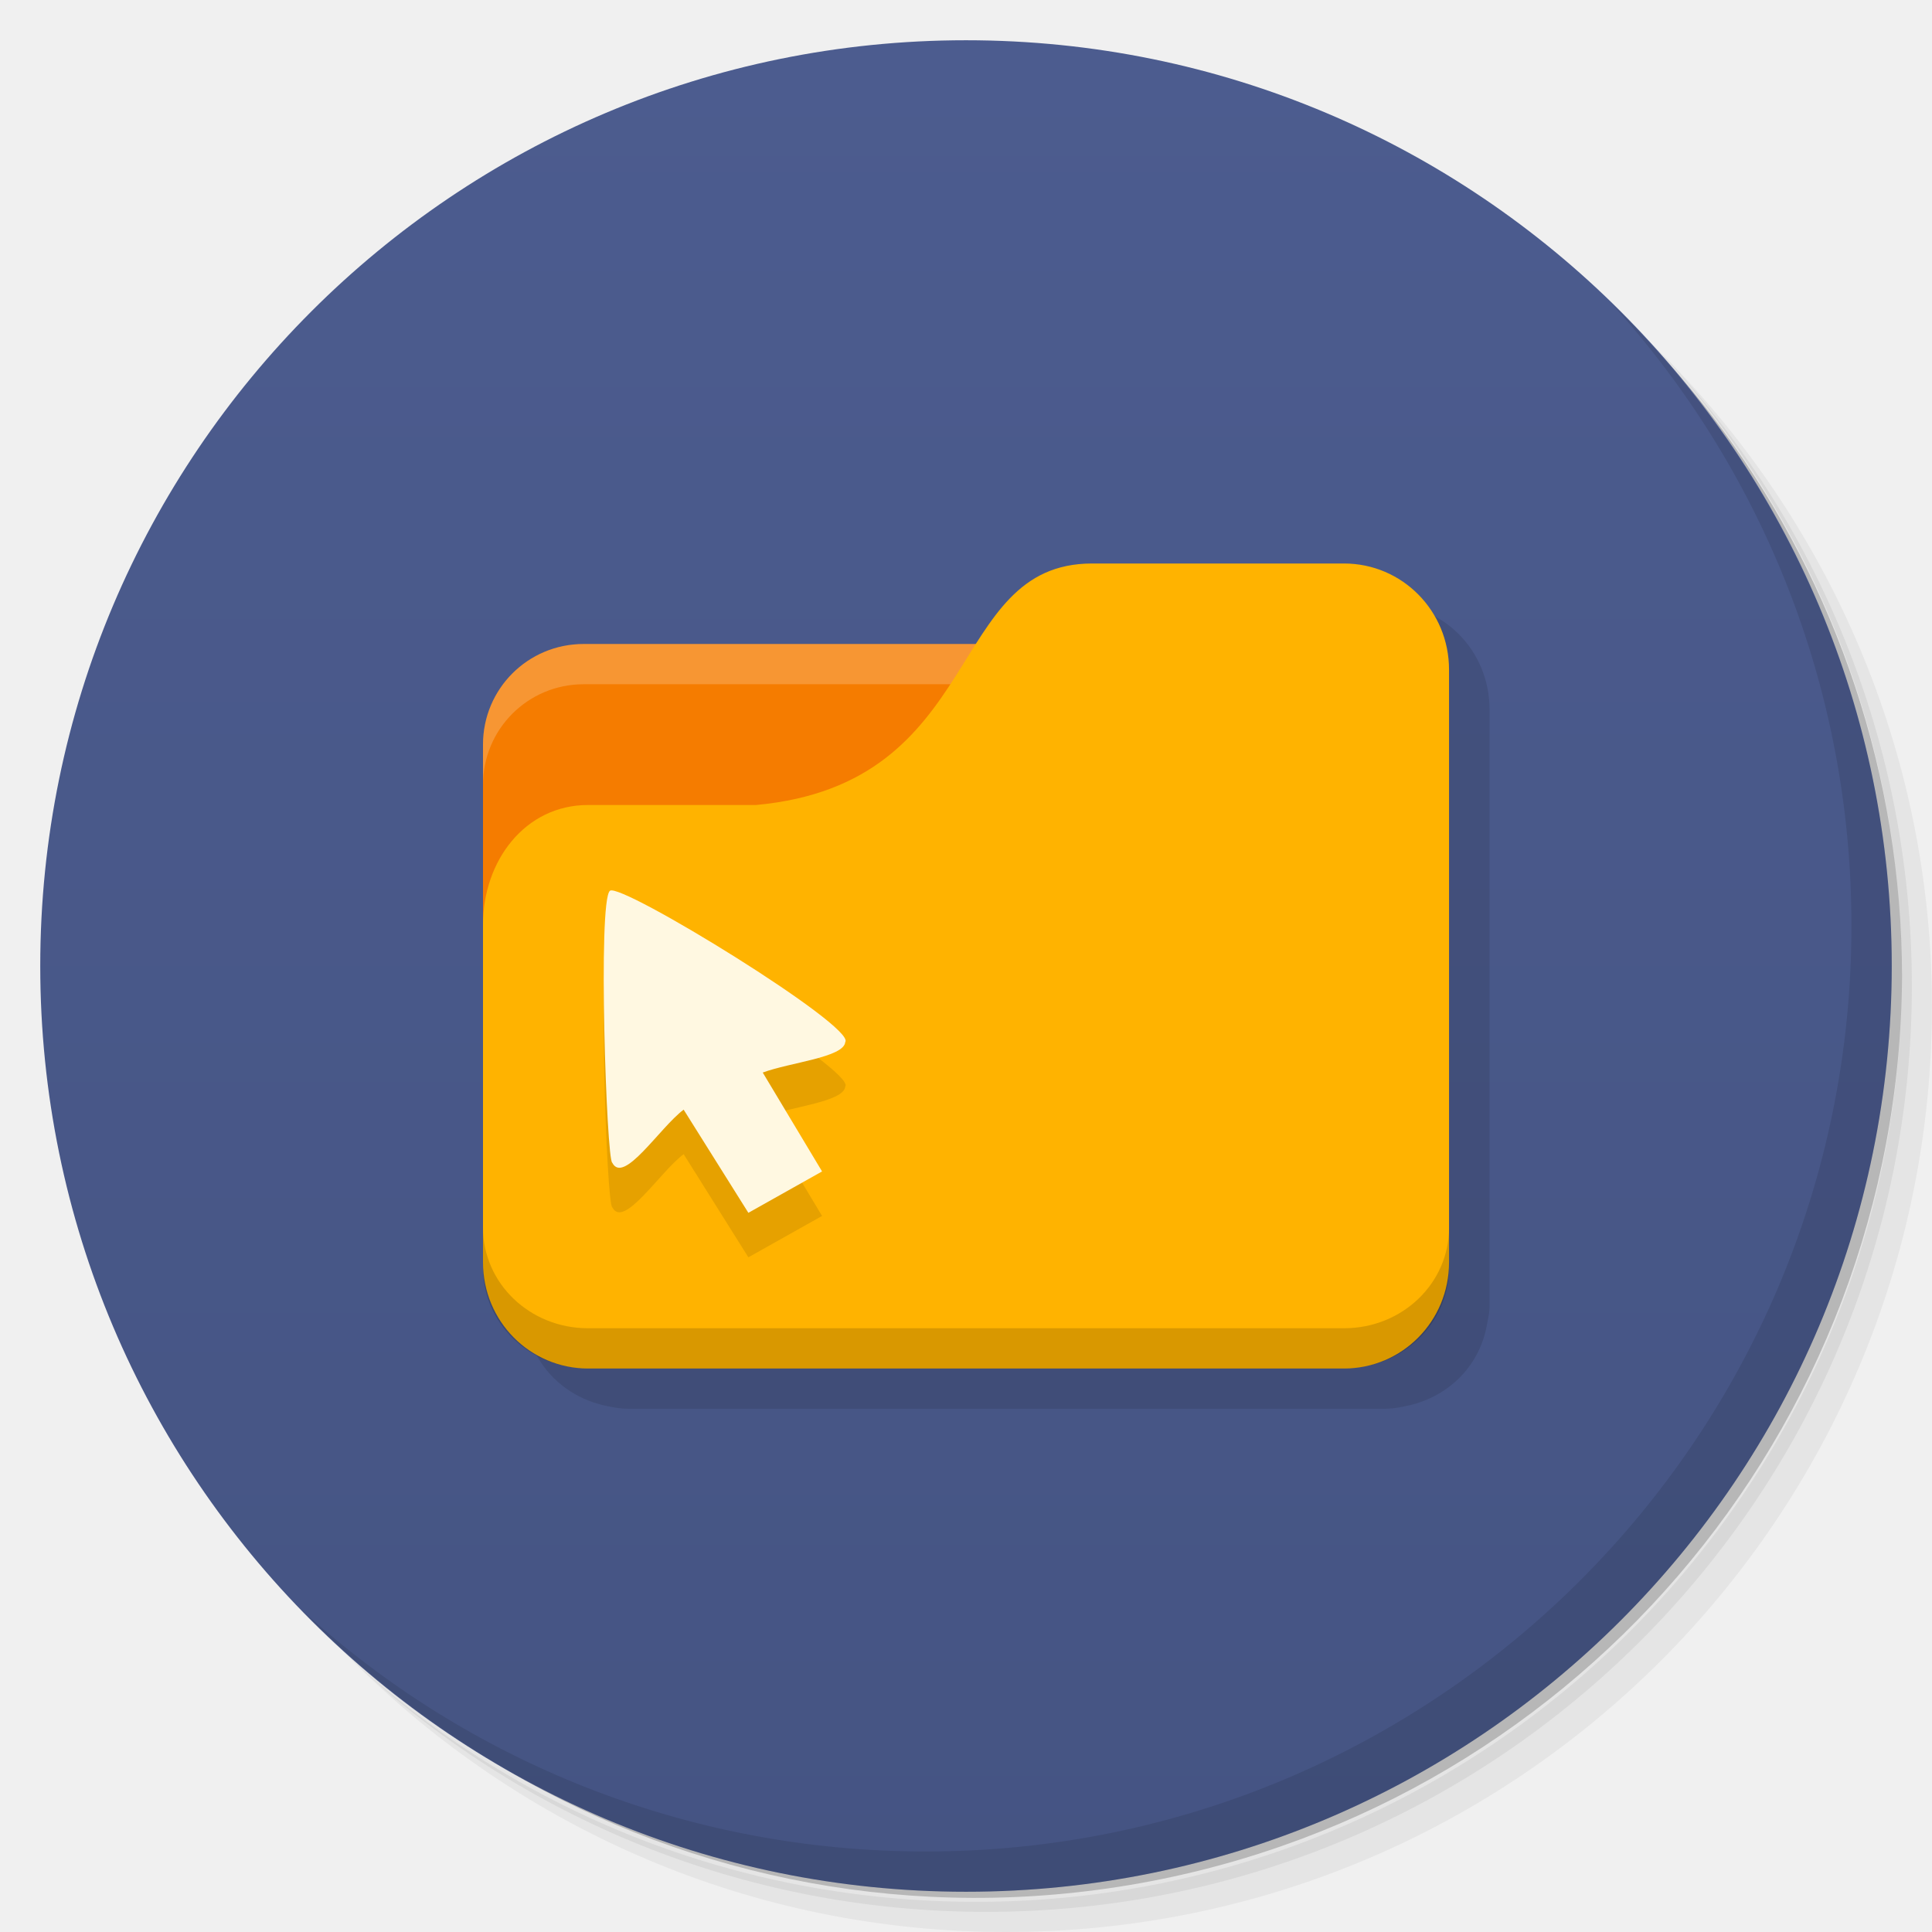
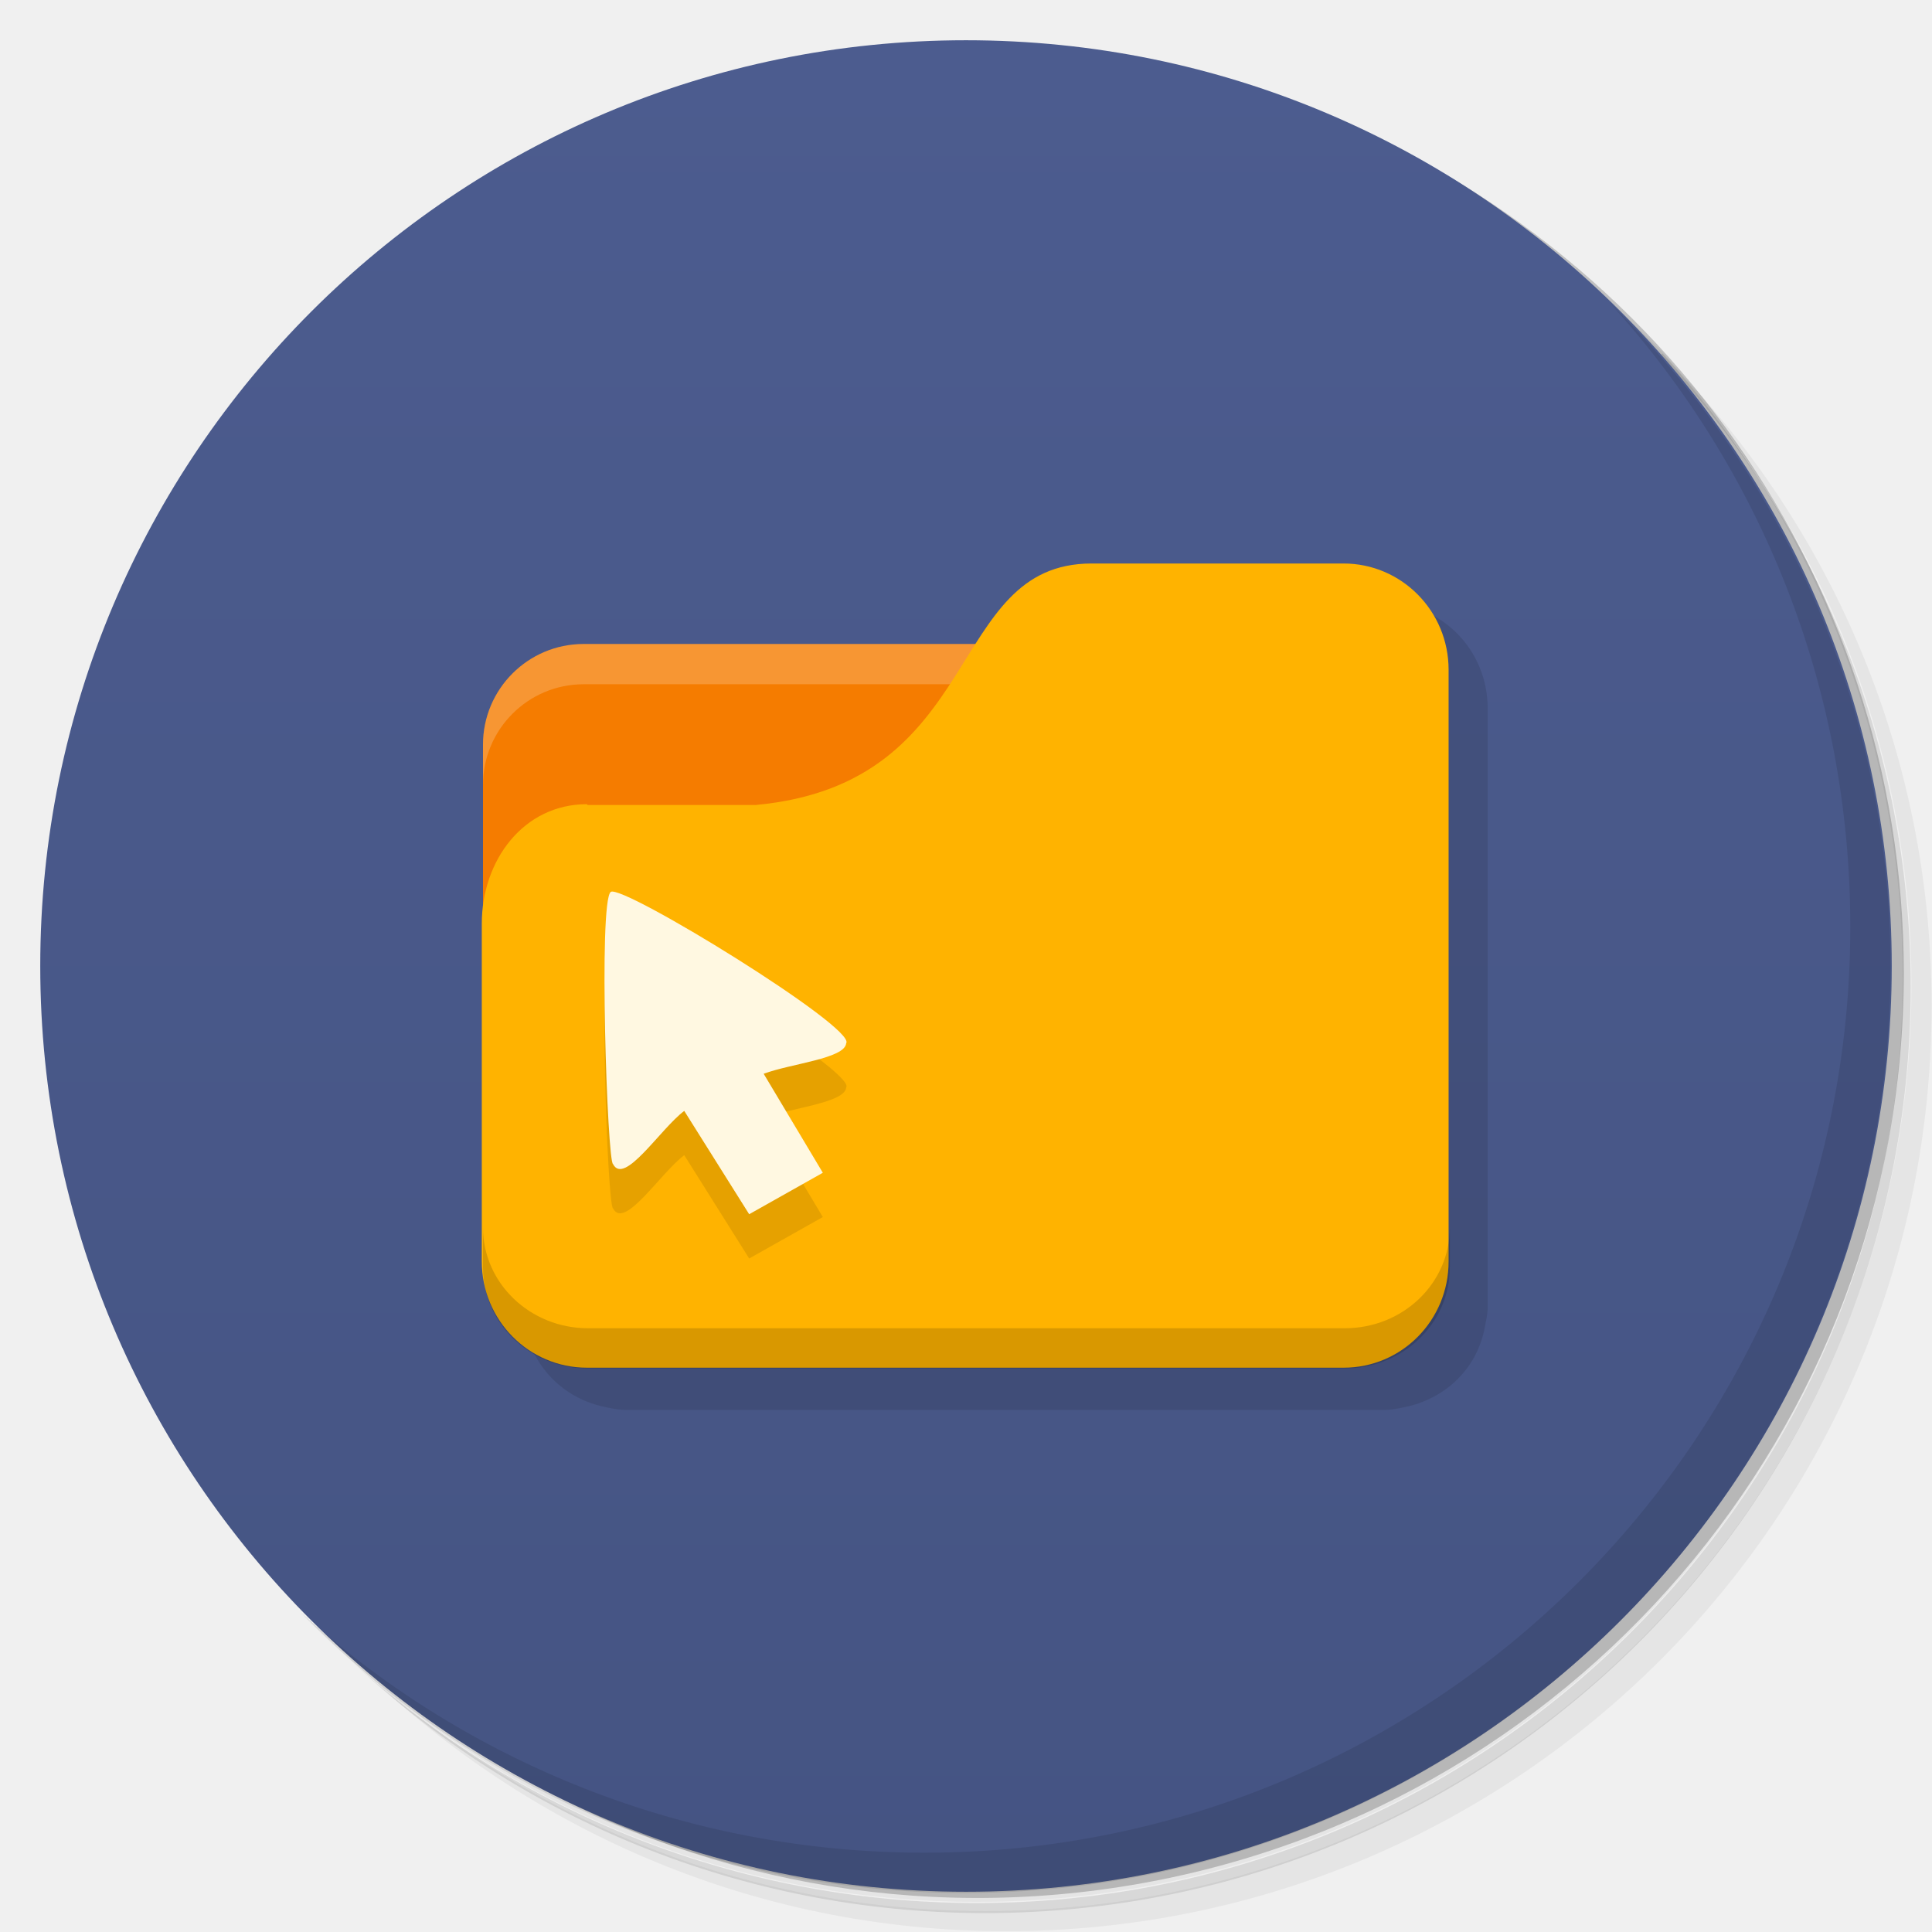
- <svg xmlns="http://www.w3.org/2000/svg" viewBox="0 0 48 48">
+ <svg xmlns="http://www.w3.org/2000/svg" version="1.1" viewBox="0 0 48 48">
  <defs>
-     <linearGradient id="linearGradient3764" x1="1" x2="47" gradientUnits="userSpaceOnUse" gradientTransform="matrix(0,-1,1,0,-1.5e-6,48)">
-       <stop style="stop-color:#455483;stop-opacity:1" />
-       <stop offset="1" style="stop-color:#4c5c8f;stop-opacity:1" />
+     <linearGradient id="linearGradient3764" x1="1" x2="47" gradientTransform="matrix(0 -1 1 0 -1.5e-6 48)" gradientUnits="userSpaceOnUse">
+       <stop style="stop-color:#455483" offset="0" />
+       <stop style="stop-color:#4c5c8f" offset="1" />
    </linearGradient>
  </defs>
-   <g>
-     <path d="m 36.31 5 c 5.859 4.062 9.688 10.831 9.688 18.5 c 0 12.426 -10.07 22.5 -22.5 22.5 c -7.669 0 -14.438 -3.828 -18.5 -9.688 c 1.037 1.822 2.306 3.499 3.781 4.969 c 4.085 3.712 9.514 5.969 15.469 5.969 c 12.703 0 23 -10.298 23 -23 c 0 -5.954 -2.256 -11.384 -5.969 -15.469 c -1.469 -1.475 -3.147 -2.744 -4.969 -3.781 z m 4.969 3.781 c 3.854 4.113 6.219 9.637 6.219 15.719 c 0 12.703 -10.297 23 -23 23 c -6.081 0 -11.606 -2.364 -15.719 -6.219 c 4.16 4.144 9.883 6.719 16.219 6.719 c 12.703 0 23 -10.298 23 -23 c 0 -6.335 -2.575 -12.06 -6.719 -16.219 z" style="opacity:0.05" />
-     <path d="m 41.28 8.781 c 3.712 4.085 5.969 9.514 5.969 15.469 c 0 12.703 -10.297 23 -23 23 c -5.954 0 -11.384 -2.256 -15.469 -5.969 c 4.113 3.854 9.637 6.219 15.719 6.219 c 12.703 0 23 -10.298 23 -23 c 0 -6.081 -2.364 -11.606 -6.219 -15.719 z" style="opacity:0.1" />
-     <path d="m 31.25 2.375 c 8.615 3.154 14.75 11.417 14.75 21.13 c 0 12.426 -10.07 22.5 -22.5 22.5 c -9.708 0 -17.971 -6.135 -21.12 -14.75 a 23 23 0 0 0 44.875 -7 a 23 23 0 0 0 -16 -21.875 z" style="opacity:0.2" />
-   </g>
-   <g>
-     <path d="m 24 1 c 12.703 0 23 10.297 23 23 c 0 12.703 -10.297 23 -23 23 -12.703 0 -23 -10.297 -23 -23 0 -12.703 10.297 -23 23 -23 z" style="fill:url(#linearGradient3764);fill-opacity:1" />
-   </g>
-   <g>
-     <path d="m 40.03 7.531 c 3.712 4.084 5.969 9.514 5.969 15.469 0 12.703 -10.297 23 -23 23 c -5.954 0 -11.384 -2.256 -15.469 -5.969 4.178 4.291 10.01 6.969 16.469 6.969 c 12.703 0 23 -10.298 23 -23 0 -6.462 -2.677 -12.291 -6.969 -16.469 z" style="opacity:0.1" />
-   </g>
-   <rect width="11" height="4" x="14" y="18" style="fill:#fffdf0" />
-   <path d="m 28.13 15 c -1.904 0 -2.522 1.501 -3.5 3 l -9.125 0 c -1.385 0 -2.5 1.115 -2.5 2.5 0 3.958 0 7.917 0 11.875 l 0 0.125 c 0.006 0.139 0.036 0.274 0.063 0.406 0.119 0.691 0.513 1.281 1.094 1.656 0.277 0.179 0.597 0.309 0.938 0.375 0.17 0.035 0.319 0.063 0.5 0.063 l 18.813 0 c 0.181 0 0.33 -0.027 0.5 -0.063 0.34 -0.066 0.66 -0.196 0.937 -0.375 0.581 -0.375 0.974 -0.965 1.094 -1.656 c 0.027 -0.132 0.056 -0.268 0.063 -0.406 l 0 -0.125 c 0 -4.917 0 -9.833 0 -14.75 c 0 -1.462 -1.149 -2.625 -2.594 -2.625 l -6.281 0 z" style="fill:#000;fill-opacity:0.102" />
-   <path d="M 14.5,16 C 13.115,16 12,17.115 12,18.5 l 0,9.5 23,0 0,-9.5 C 35,17.115 33.885,16 32.5,16 l -18,0 z" style="fill:#f57c00" />
-   <path d="m 14.5 16 c -1.385 0 -2.5 1.115 -2.5 2.5 l 0 1 c 0 -1.385 1.115 -2.5 2.5 -2.5 l 18 0 c 1.385 0 2.5 1.115 2.5 2.5 l 0 -1 c 0 -1.385 -1.115 -2.5 -2.5 -2.5 l -18 0 z" style="fill:#fff;opacity:0.2" />
-   <path d="m 14.609 20 4.174 0 c 5.739 -0.528 4.696 -6 8.348 -6 l 6.261 0 c 1.445 0 2.609 1.177 2.609 2.639 l 0 14.722 c 0 1.462 -1.163 2.639 -2.609 2.639 l -18.783 0 c -1.445 0 -2.609 -1.177 -2.609 -2.639 l 0 -8.389 c 0 -1.583 1.043 -2.972 2.609 -2.972 z" style="fill:#ffb300" />
-   <path d="m 12 30.5 0 1 c 0 1.385 1.163 2.5 2.609 2.5 l 18.783 0 c 1.445 0 2.609 -1.115 2.609 -2.5 l 0 -1 c 0 1.385 -1.163 2.5 -2.609 2.5 l -18.783 0 c -1.445 0 -2.609 -1.115 -2.609 -2.5 z" style="fill:#000;opacity:0.15" />
-   <path d="m 16.985 28.675 c -0.59 0.441 -1.492 1.873 -1.774 1.318 -0.141 -0.055 -0.365 -6.513 -0.057 -6.756 0.268 -0.216 6.122 3.378 5.846 3.759 -0.034 0.381 -1.367 0.504 -2.05 0.757 l 1.474 2.457 -1.831 1.028 m -1.607 -2.562" style="fill:#000;fill-opacity:0.098" />
-   <path d="m 16.985 27.569 c -0.59 0.441 -1.492 1.873 -1.774 1.318 -0.141 -0.055 -0.365 -6.513 -0.057 -6.756 0.268 -0.216 6.122 3.378 5.846 3.759 -0.034 0.381 -1.367 0.504 -2.05 0.757 l 1.474 2.457 -1.831 1.028 m -1.607 -2.562" style="fill:#fff8e1;fill-rule:nonzero" />
+   <path d="m36.3 5c5.86 4.06 9.69 10.8 9.69 18.5 0 12.4-10.1 22.5-22.5 22.5-7.67 0-14.4-3.83-18.5-9.69 1.04 1.82 2.31 3.5 3.78 4.97 4.08 3.71 9.51 5.97 15.5 5.97 12.7 0 23-10.3 23-23 0-5.95-2.26-11.4-5.97-15.5-1.47-1.48-3.15-2.74-4.97-3.78zm4.97 3.78c3.85 4.11 6.22 9.64 6.22 15.7 0 12.7-10.3 23-23 23-6.08 0-11.6-2.36-15.7-6.22 4.16 4.14 9.88 6.72 16.2 6.72 12.7 0 23-10.3 23-23 0-6.34-2.58-12.1-6.72-16.2z" style="opacity:.05" />
+   <path d="m41.3 8.78c3.71 4.08 5.97 9.51 5.97 15.5 0 12.7-10.3 23-23 23-5.95 0-11.4-2.26-15.5-5.97 4.11 3.85 9.64 6.22 15.7 6.22 12.7 0 23-10.3 23-23 0-6.08-2.36-11.6-6.22-15.7z" style="opacity:.1" />
+   <path d="m31.2 2.38c8.62 3.15 14.8 11.4 14.8 21.1 0 12.4-10.1 22.5-22.5 22.5-9.71 0-18-6.14-21.1-14.8a23 23 0 0 0 44.9-7 23 23 0 0 0-16-21.9z" style="opacity:.2" />
+   <path d="m24 1c12.7 0 23 10.3 23 23s-10.3 23-23 23-23-10.3-23-23 10.3-23 23-23z" style="fill:url(#linearGradient3764)" />
+   <path d="m40 7.53c3.71 4.08 5.97 9.51 5.97 15.5 0 12.7-10.3 23-23 23-5.95 0-11.4-2.26-15.5-5.97 4.18 4.29 10 6.97 16.5 6.97 12.7 0 23-10.3 23-23 0-6.46-2.68-12.3-6.97-16.5z" style="opacity:.1" />
+   <rect x="14" y="18" width="11" height="4" style="fill:#fffdf0" />
+   <path d="m28.1 15c-1.9 0-2.52 1.5-3.5 3h-9.12c-1.38 0-2.5 1.12-2.5 2.5v11.9 0.125c6e-3 0.139 0.036 0.274 0.063 0.406 0.119 0.691 0.513 1.28 1.09 1.66 0.277 0.179 0.597 0.309 0.938 0.375 0.17 0.035 0.319 0.063 0.5 0.063h18.8c0.181 0 0.33-0.027 0.5-0.063 0.34-0.066 0.66-0.196 0.937-0.375 0.581-0.375 0.974-0.965 1.09-1.66 0.027-0.132 0.056-0.268 0.063-0.406v-0.125-14.8c0-1.46-1.15-2.62-2.59-2.62h-6.28z" style="fill-opacity:.102" />
+   <path d="m14.5 16c-1.38 0-2.5 1.12-2.5 2.5v9.5h23v-9.5c0-1.38-1.12-2.5-2.5-2.5h-18z" style="fill:#f57c00" />
+   <path d="m14.5 16c-1.38 0-2.5 1.12-2.5 2.5v1c0-1.38 1.12-2.5 2.5-2.5h18c1.38 0 2.5 1.12 2.5 2.5v-1c0-1.38-1.12-2.5-2.5-2.5h-18z" style="fill:#fff;opacity:.2" />
+   <path d="m14.6 20h4.17c5.74-0.528 4.7-6 8.35-6h6.26c1.44 0 2.61 1.18 2.61 2.64v14.7c0 1.46-1.16 2.64-2.61 2.64h-18.8c-1.44 0-2.61-1.18-2.61-2.64v-8.39c0-1.58 1.04-2.97 2.61-2.97z" style="fill:#ffb300" />
+   <path d="m12 30.5v1c0 1.38 1.16 2.5 2.61 2.5h18.8c1.44 0 2.61-1.12 2.61-2.5v-1c0 1.38-1.16 2.5-2.61 2.5h-18.8c-1.44 0-2.61-1.12-2.61-2.5z" style="opacity:.15" />
+   <path d="m17 28.7c-0.59 0.441-1.49 1.87-1.77 1.32-0.141-0.055-0.365-6.51-0.057-6.76 0.268-0.216 6.12 3.38 5.85 3.76-0.034 0.381-1.37 0.504-2.05 0.757l1.47 2.46-1.83 1.03" style="fill-opacity:.098" />
+   <path d="m17 27.6c-0.59 0.441-1.49 1.87-1.77 1.32-0.141-0.055-0.365-6.51-0.057-6.76 0.268-0.216 6.12 3.38 5.85 3.76-0.034 0.381-1.37 0.504-2.05 0.757l1.47 2.46-1.83 1.03" style="fill:#fff8e1" />
</svg>
